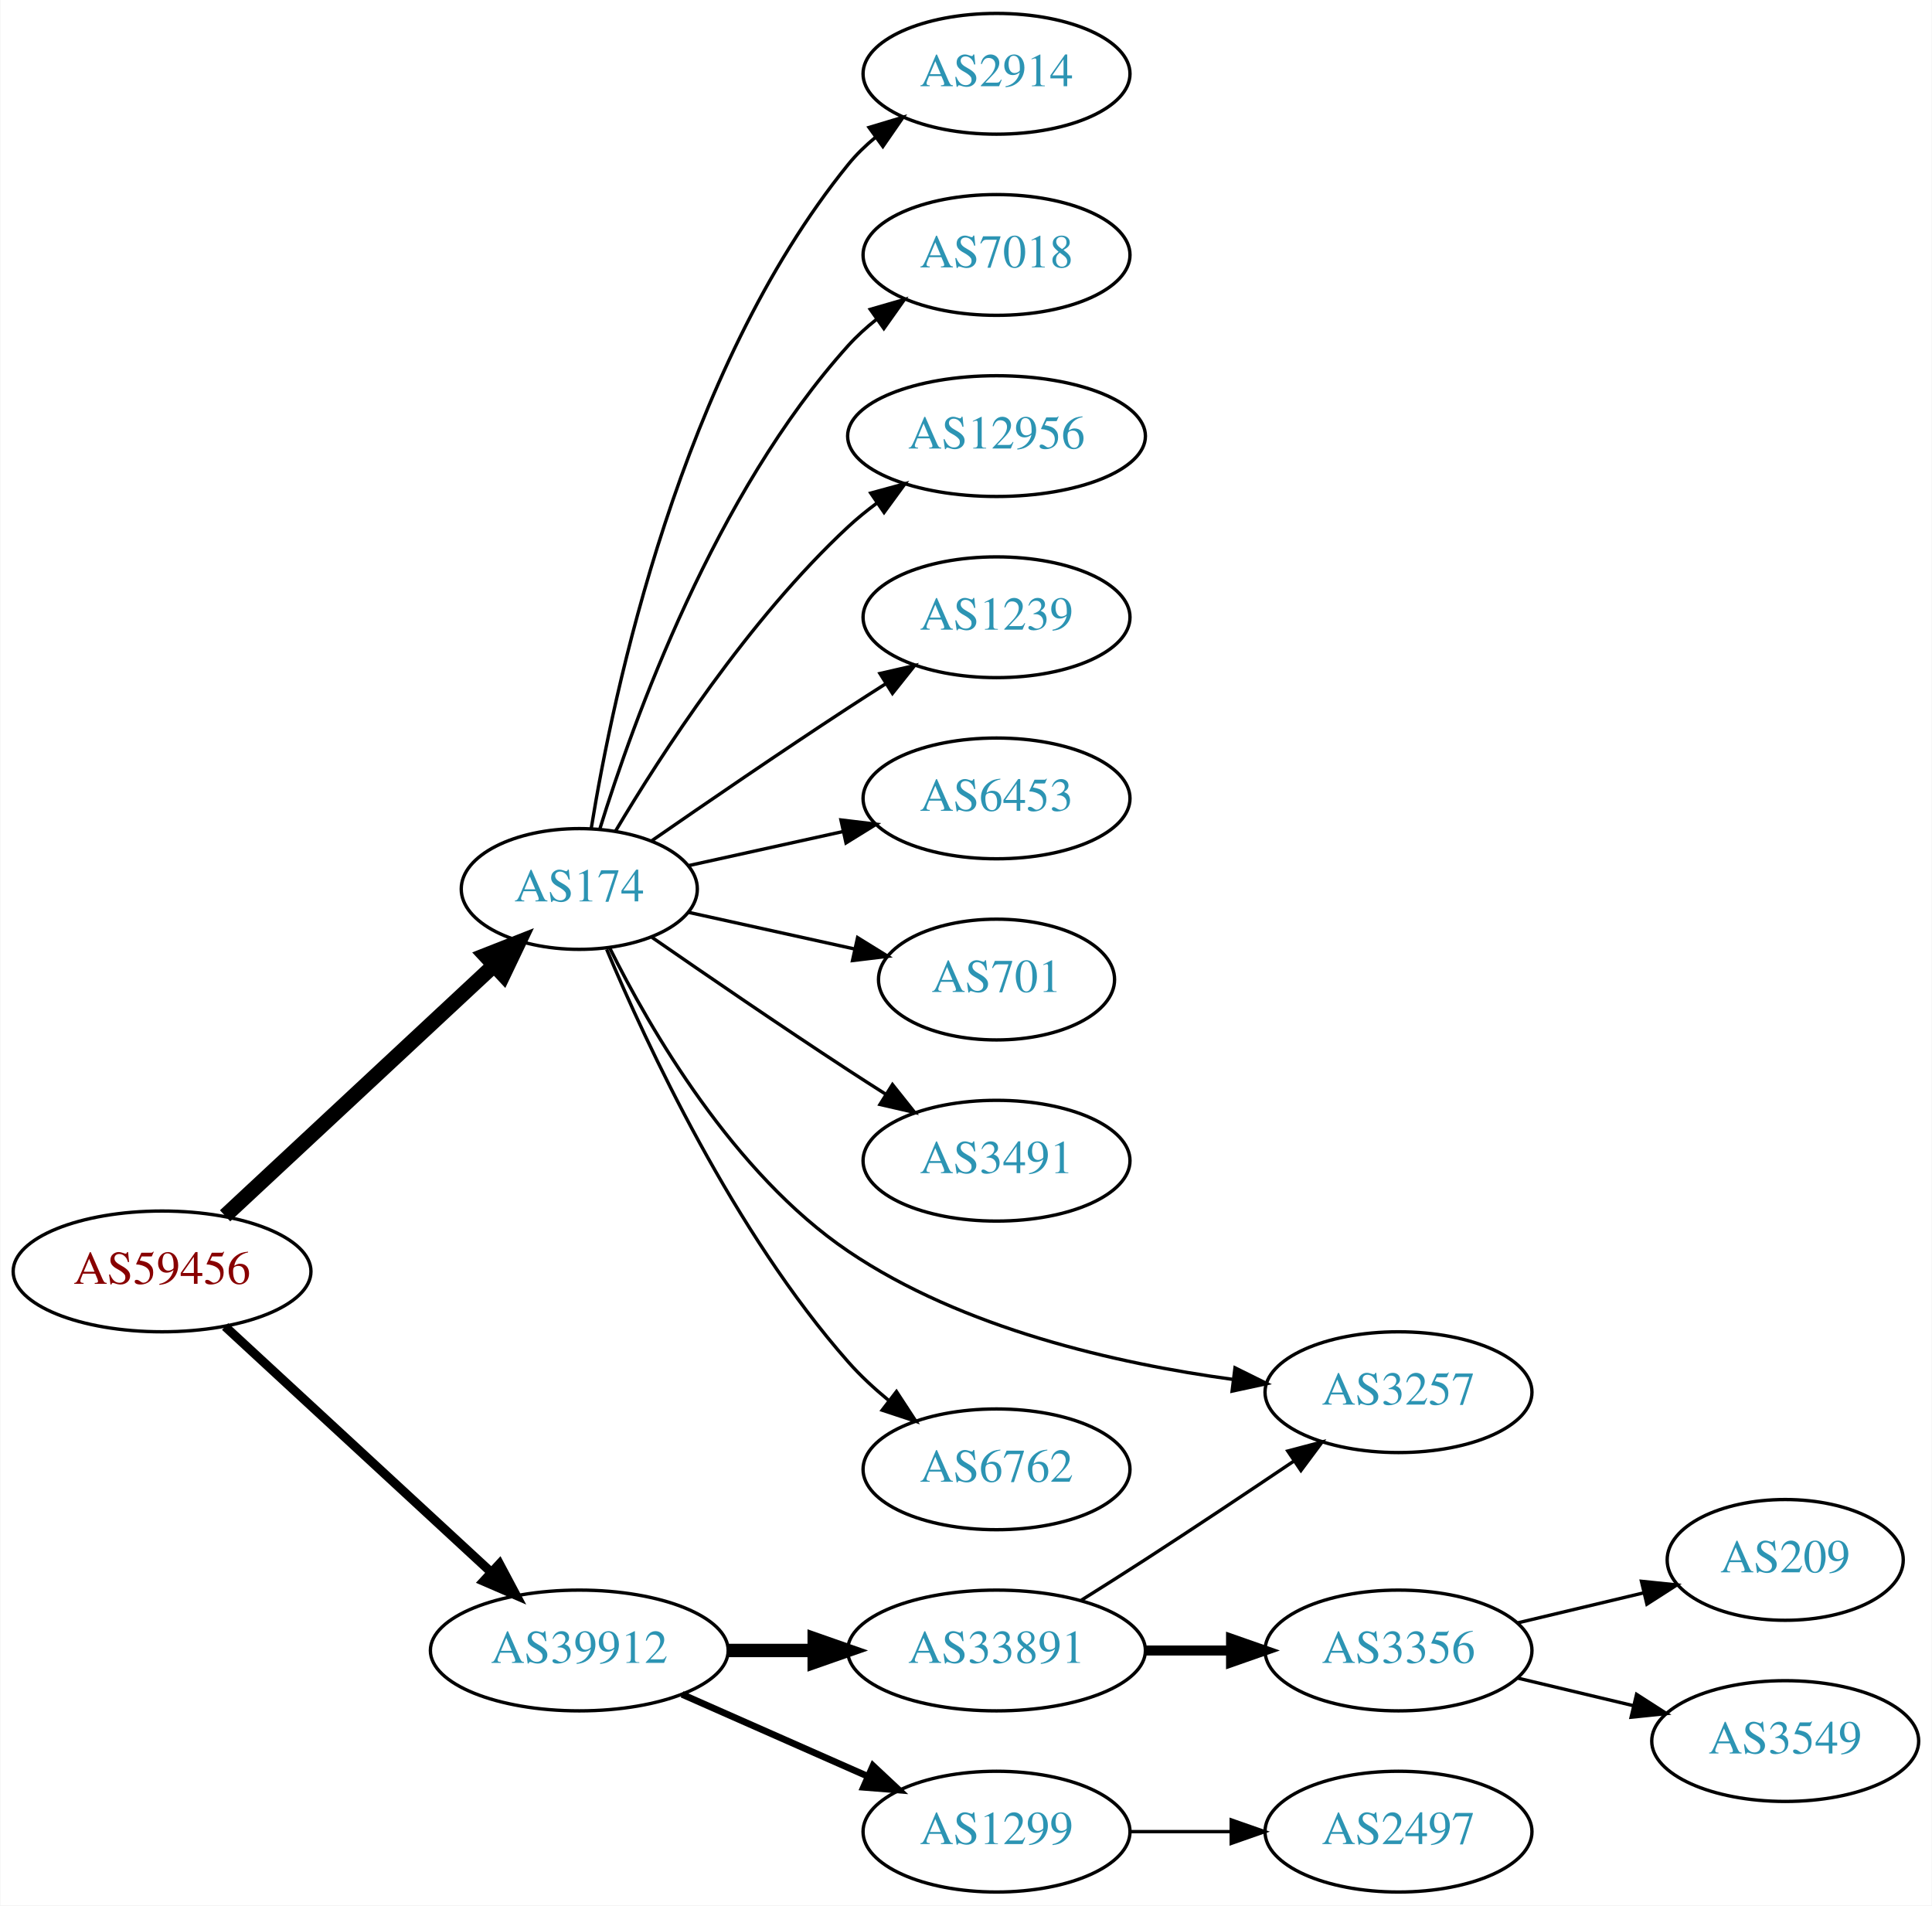
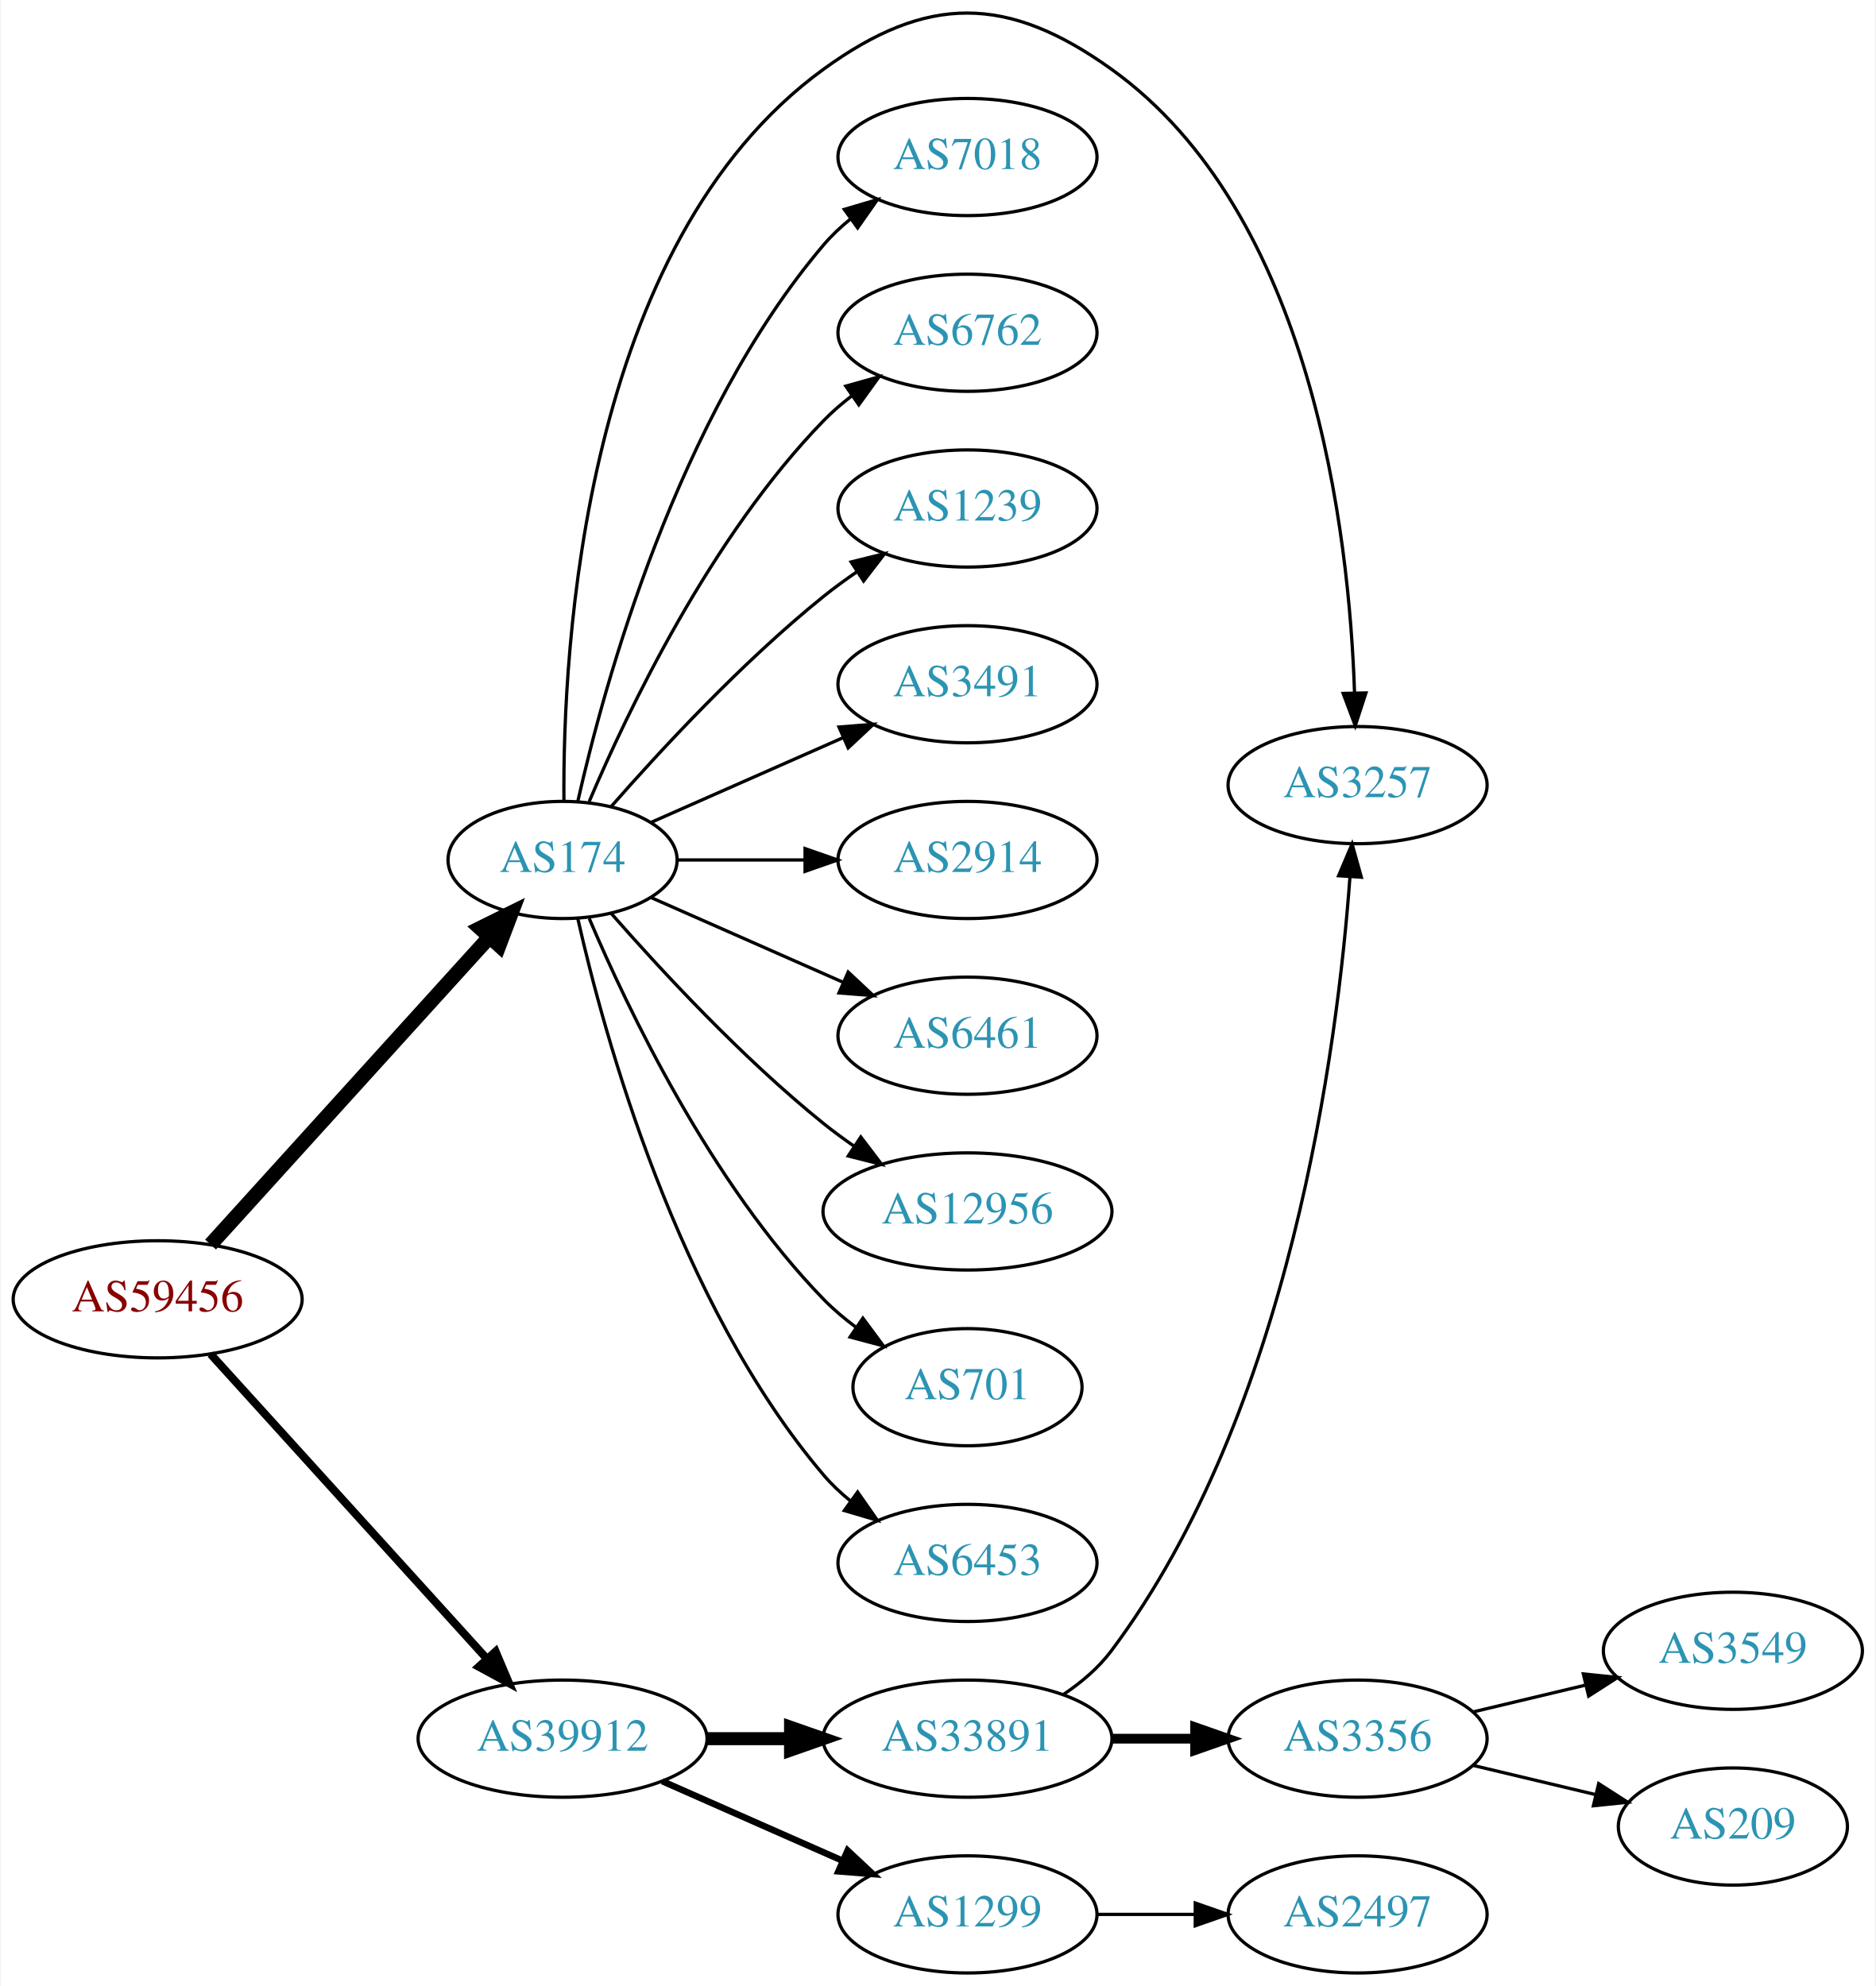
- <svg xmlns="http://www.w3.org/2000/svg" xmlns:xlink="http://www.w3.org/1999/xlink" width="576pt" height="568pt" viewBox="0.00 0.00 575.76 568.00">
-   <g id="graph0" class="graph" transform="scale(1 1) rotate(0) translate(4 564)">
-     <polygon fill="white" stroke="none" points="-4,4 -4,-564 571.762,-564 571.762,4 -4,4" />
+ <svg xmlns="http://www.w3.org/2000/svg" xmlns:xlink="http://www.w3.org/1999/xlink" width="576pt" height="610pt" viewBox="0.00 0.00 575.76 610.25">
+   <g id="graph0" class="graph" transform="scale(1 1) rotate(0) translate(4 606.248)">
+     <polygon fill="white" stroke="none" points="-4,4 -4,-606.248 571.762,-606.248 571.762,4 -4,4" />
    <g id="node1" class="node">
      <g id="a_node1">
        <a xlink:href="/asn/59456" xlink:title="AS59456 ~ Cloud-Brokers IT-Services GmbH [AT]">
-           <ellipse fill="#ffffff" stroke="black" cx="44.196" cy="-185" rx="44.393" ry="18" />
-           <text text-anchor="middle" x="44.196" y="-181.3" font-family="Times,serif" font-size="14.00" fill="#880000">AS59456</text>
+           <ellipse fill="#ffffff" stroke="black" cx="44.196" cy="-207" rx="44.393" ry="18" />
+           <text text-anchor="middle" x="44.196" y="-203.3" font-family="Times,serif" font-size="14.00" fill="#880000">AS59456</text>
        </a>
      </g>
    </g>
    <g id="node2" class="node">
      <g id="a_node2">
        <a xlink:href="/asn/174" xlink:title="AS174 ~ Cogent Communications [US]">
-           <ellipse fill="#ffffff" stroke="black" cx="168.588" cy="-299" rx="35.194" ry="18" />
-           <text text-anchor="middle" x="168.588" y="-295.3" font-family="Times,serif" font-size="14.00" fill="#2c94b3">AS174</text>
+           <ellipse fill="#ffffff" stroke="black" cx="168.588" cy="-342" rx="35.194" ry="18" />
+           <text text-anchor="middle" x="168.588" y="-338.3" font-family="Times,serif" font-size="14.00" fill="#2c94b3">AS174</text>
        </a>
      </g>
    </g>
    <g id="edge1" class="edge">
-       <path fill="none" stroke="black" stroke-width="4.5" d="M62.993,-201.577C84.079,-221.217 119.329,-254.05 143.009,-276.106" />
-       <polygon fill="black" stroke="black" stroke-width="4.5" points="140.558,-279.204 150.559,-283.138 145.925,-273.441 140.558,-279.204" />
+       <path fill="none" stroke="black" stroke-width="4.5" d="M60.45,-223.825C82.029,-247.628 121.571,-291.242 146.111,-318.31" />
+       <polygon fill="black" stroke="black" stroke-width="4.5" points="143.274,-321.043 152.908,-325.807 149.108,-315.754 143.274,-321.043" />
    </g>
    <g id="node3" class="node">
      <g id="a_node3">
        <a xlink:href="/asn/39912" xlink:title="AS39912 ~ oja.at GmbH [AT]">
          <ellipse fill="#ffffff" stroke="black" cx="168.588" cy="-72" rx="44.393" ry="18" />
          <text text-anchor="middle" x="168.588" y="-68.3" font-family="Times,serif" font-size="14.00" fill="#2c94b3">AS39912</text>
        </a>
      </g>
    </g>
    <g id="edge2" class="edge">
-       <path fill="none" stroke="black" stroke-width="2.7" d="M62.993,-168.569C83.841,-149.321 118.534,-117.29 142.202,-95.438" />
-       <polygon fill="black" stroke="black" stroke-width="2.7" points="144.797,-97.806 149.77,-88.451 140.048,-92.663 144.797,-97.806" />
+       <path fill="none" stroke="black" stroke-width="2.455" d="M60.45,-190.175C81.796,-166.63 120.718,-123.698 145.31,-96.574" />
+       <polygon fill="black" stroke="black" stroke-width="2.455" points="148.019,-98.796 152.142,-89.037 142.833,-94.095 148.019,-98.796" />
    </g>
    <g id="node4" class="node">
      <g id="a_node4">
-         <a xlink:href="/asn/2914" xlink:title="AS2914 ~ NTT America, Inc. [US]">
-           <ellipse fill="#ffffff" stroke="black" cx="292.98" cy="-542" rx="39.794" ry="18" />
-           <text text-anchor="middle" x="292.98" y="-538.3" font-family="Times,serif" font-size="14.00" fill="#2c94b3">AS2914</text>
+         <a xlink:href="/asn/3257" xlink:title="AS3257 ~ GTT [DE]">
+           <ellipse fill="#ffffff" stroke="black" cx="412.823" cy="-365" rx="39.794" ry="18" />
+           <text text-anchor="middle" x="412.823" y="-361.3" font-family="Times,serif" font-size="14.00" fill="#2c94b3">AS3257</text>
        </a>
      </g>
    </g>
    <g id="edge3" class="edge">
-       <path fill="none" stroke="black" d="M172.169,-317.178C178.624,-356.997 198.695,-453.286 248.784,-515 251.153,-517.918 253.926,-520.612 256.903,-523.075" />
-       <polygon fill="black" stroke="black" points="254.978,-526.003 265.125,-529.052 259.094,-520.341 254.978,-526.003" />
+       <path fill="none" stroke="black" d="M169.006,-360.043C168.608,-406.678 174.812,-531.306 248.784,-585 280.577,-608.077 305.245,-607.885 337.176,-585 399.047,-540.658 410.263,-442.129 411.885,-393.406" />
+       <polygon fill="black" stroke="black" points="415.388,-393.325 412.107,-383.251 408.39,-393.173 415.388,-393.325" />
    </g>
    <g id="node5" class="node">
      <g id="a_node5">
        <a xlink:href="/asn/7018" xlink:title="AS7018 ~ AT&amp;T Services, Inc. [US]">
-           <ellipse fill="#ffffff" stroke="black" cx="292.98" cy="-488" rx="39.794" ry="18" />
-           <text text-anchor="middle" x="292.98" y="-484.3" font-family="Times,serif" font-size="14.00" fill="#2c94b3">AS7018</text>
+           <ellipse fill="#ffffff" stroke="black" cx="292.98" cy="-558" rx="39.794" ry="18" />
+           <text text-anchor="middle" x="292.98" y="-554.3" font-family="Times,serif" font-size="14.00" fill="#2c94b3">AS7018</text>
        </a>
      </g>
    </g>
    <g id="edge4" class="edge">
-       <path fill="none" stroke="black" d="M174.726,-316.94C184.629,-348.979 208.966,-416.812 248.784,-461 251.3,-463.792 254.172,-466.401 257.211,-468.812" />
-       <polygon fill="black" stroke="black" points="255.34,-471.776 265.519,-474.715 259.394,-466.07 255.34,-471.776" />
+       <path fill="none" stroke="black" d="M173.282,-360.075C181.422,-396.148 203.855,-478.14 248.784,-531 251.219,-533.864 254.035,-536.521 257.04,-538.961" />
+       <polygon fill="black" stroke="black" points="255.139,-541.905 265.3,-544.906 259.228,-536.224 255.139,-541.905" />
    </g>
    <g id="node6" class="node">
      <g id="a_node6">
-         <a xlink:href="/asn/12956" xlink:title="AS12956 ~ TELXIUS [ES]">
-           <ellipse fill="#ffffff" stroke="black" cx="292.98" cy="-434" rx="44.393" ry="18" />
-           <text text-anchor="middle" x="292.98" y="-430.3" font-family="Times,serif" font-size="14.00" fill="#2c94b3">AS12956</text>
+         <a xlink:href="/asn/6762" xlink:title="AS6762 ~ TELECOM ITALIA SPARKLE S.p.A. [IT]">
+           <ellipse fill="#ffffff" stroke="black" cx="292.98" cy="-504" rx="39.794" ry="18" />
+           <text text-anchor="middle" x="292.98" y="-500.3" font-family="Times,serif" font-size="14.00" fill="#2c94b3">AS6762</text>
        </a>
      </g>
    </g>
    <g id="edge5" class="edge">
-       <path fill="none" stroke="black" d="M179.401,-316.279C192.907,-339.011 218.967,-379.314 248.784,-407 251.391,-409.42 254.244,-411.746 257.203,-413.948" />
-       <polygon fill="black" stroke="black" points="255.481,-417.012 265.703,-419.8 259.451,-411.246 255.481,-417.012" />
+       <path fill="none" stroke="black" d="M176.779,-359.975C188.546,-387.682 214.12,-441.348 248.784,-477 251.404,-479.695 254.345,-482.239 257.428,-484.608" />
+       <polygon fill="black" stroke="black" points="255.594,-487.597 265.796,-490.455 259.603,-481.859 255.594,-487.597" />
    </g>
    <g id="node7" class="node">
      <g id="a_node7">
        <a xlink:href="/asn/1239" xlink:title="AS1239 ~ Sprint [US]">
-           <ellipse fill="#ffffff" stroke="black" cx="292.98" cy="-380" rx="39.794" ry="18" />
-           <text text-anchor="middle" x="292.98" y="-376.3" font-family="Times,serif" font-size="14.00" fill="#2c94b3">AS1239</text>
+           <ellipse fill="#ffffff" stroke="black" cx="292.98" cy="-450" rx="39.794" ry="18" />
+           <text text-anchor="middle" x="292.98" y="-446.3" font-family="Times,serif" font-size="14.00" fill="#2c94b3">AS1239</text>
        </a>
      </g>
    </g>
    <g id="edge6" class="edge">
-       <path fill="none" stroke="black" d="M190.279,-313.44C206.17,-324.449 228.721,-339.897 248.784,-353 252.366,-355.339 256.137,-357.759 259.897,-360.144" />
-       <polygon fill="black" stroke="black" points="258.23,-363.231 268.558,-365.596 261.959,-357.307 258.23,-363.231" />
+       <path fill="none" stroke="black" d="M183.462,-358.345C198.532,-375.559 223.81,-402.901 248.784,-423 252.04,-425.62 255.565,-428.192 259.149,-430.646" />
+       <polygon fill="black" stroke="black" points="257.237,-433.577 267.522,-436.121 261.068,-427.719 257.237,-433.577" />
    </g>
    <g id="node8" class="node">
      <g id="a_node8">
-         <a xlink:href="/asn/6453" xlink:title="AS6453 ~ TATA COMMUNICATIONS (AMERICA) INC [US]">
-           <ellipse fill="#ffffff" stroke="black" cx="292.98" cy="-326" rx="39.794" ry="18" />
-           <text text-anchor="middle" x="292.98" y="-322.3" font-family="Times,serif" font-size="14.00" fill="#2c94b3">AS6453</text>
+         <a xlink:href="/asn/3491" xlink:title="AS3491 ~ PCCW Global, Inc. [US]">
+           <ellipse fill="#ffffff" stroke="black" cx="292.98" cy="-396" rx="39.794" ry="18" />
+           <text text-anchor="middle" x="292.98" y="-392.3" font-family="Times,serif" font-size="14.00" fill="#2c94b3">AS3491</text>
        </a>
      </g>
    </g>
    <g id="edge7" class="edge">
-       <path fill="none" stroke="black" d="M201.107,-305.953C215.168,-309.055 231.986,-312.765 247.31,-316.146" />
-       <polygon fill="black" stroke="black" points="246.601,-319.573 257.12,-318.31 248.109,-312.738 246.601,-319.573" />
+       <path fill="none" stroke="black" d="M195.844,-353.584C213.03,-361.167 235.743,-371.188 254.777,-379.586" />
+       <polygon fill="black" stroke="black" points="253.503,-382.849 264.065,-383.684 256.329,-376.445 253.503,-382.849" />
    </g>
    <g id="node9" class="node">
      <g id="a_node9">
-         <a xlink:href="/asn/701" xlink:title="AS701 ~ UUNET [US]">
-           <ellipse fill="#ffffff" stroke="black" cx="292.98" cy="-272" rx="35.194" ry="18" />
-           <text text-anchor="middle" x="292.98" y="-268.3" font-family="Times,serif" font-size="14.00" fill="#2c94b3">AS701</text>
+         <a xlink:href="/asn/2914" xlink:title="AS2914 ~ NTT America, Inc. [US]">
+           <ellipse fill="#ffffff" stroke="black" cx="292.98" cy="-342" rx="39.794" ry="18" />
+           <text text-anchor="middle" x="292.98" y="-338.3" font-family="Times,serif" font-size="14.00" fill="#2c94b3">AS2914</text>
        </a>
      </g>
    </g>
    <g id="edge8" class="edge">
-       <path fill="none" stroke="black" d="M201.107,-292.047C216.24,-288.708 234.568,-284.665 250.788,-281.087" />
-       <polygon fill="black" stroke="black" points="251.557,-284.502 260.568,-278.93 250.049,-277.666 251.557,-284.502" />
+       <path fill="none" stroke="black" d="M204.007,-342C216.058,-342 229.834,-342 242.852,-342" />
+       <polygon fill="black" stroke="black" points="243.081,-345.5 253.081,-342 243.081,-338.5 243.081,-345.5" />
    </g>
    <g id="node10" class="node">
      <g id="a_node10">
-         <a xlink:href="/asn/3491" xlink:title="AS3491 ~ PCCW Global, Inc. [US]">
-           <ellipse fill="#ffffff" stroke="black" cx="292.98" cy="-218" rx="39.794" ry="18" />
-           <text text-anchor="middle" x="292.98" y="-214.3" font-family="Times,serif" font-size="14.00" fill="#2c94b3">AS3491</text>
+         <a xlink:href="/asn/6461" xlink:title="AS6461 ~ Zayo Bandwidth [US]">
+           <ellipse fill="#ffffff" stroke="black" cx="292.98" cy="-288" rx="39.794" ry="18" />
+           <text text-anchor="middle" x="292.98" y="-284.3" font-family="Times,serif" font-size="14.00" fill="#2c94b3">AS6461</text>
        </a>
      </g>
    </g>
    <g id="edge9" class="edge">
-       <path fill="none" stroke="black" d="M190.279,-284.56C206.17,-273.551 228.721,-258.103 248.784,-245 252.366,-242.661 256.137,-240.241 259.897,-237.856" />
-       <polygon fill="black" stroke="black" points="261.959,-240.693 268.558,-232.404 258.23,-234.769 261.959,-240.693" />
+       <path fill="none" stroke="black" d="M195.844,-330.416C213.03,-322.833 235.743,-312.812 254.777,-304.414" />
+       <polygon fill="black" stroke="black" points="256.329,-307.555 264.065,-300.316 253.503,-301.151 256.329,-307.555" />
    </g>
    <g id="node11" class="node">
      <g id="a_node11">
-         <a xlink:href="/asn/3257" xlink:title="AS3257 ~ GTT [DE]">
-           <ellipse fill="#ffffff" stroke="black" cx="412.823" cy="-149" rx="39.794" ry="18" />
-           <text text-anchor="middle" x="412.823" y="-145.3" font-family="Times,serif" font-size="14.00" fill="#2c94b3">AS3257</text>
+         <a xlink:href="/asn/12956" xlink:title="AS12956 ~ TELXIUS [ES]">
+           <ellipse fill="#ffffff" stroke="black" cx="292.98" cy="-234" rx="44.393" ry="18" />
+           <text text-anchor="middle" x="292.98" y="-230.3" font-family="Times,serif" font-size="14.00" fill="#2c94b3">AS12956</text>
        </a>
      </g>
    </g>
    <g id="edge10" class="edge">
-       <path fill="none" stroke="black" d="M177.62,-281.493C189.612,-257.352 214.512,-214.201 248.784,-191 282.894,-167.909 328.855,-157.513 363.284,-152.833" />
-       <polygon fill="black" stroke="black" points="364.08,-156.261 373.572,-151.556 363.218,-149.314 364.08,-156.261" />
+       <path fill="none" stroke="black" d="M183.462,-325.655C198.532,-308.441 223.81,-281.099 248.784,-261 251.712,-258.643 254.859,-256.325 258.07,-254.098" />
+       <polygon fill="black" stroke="black" points="260.206,-256.882 266.618,-248.448 256.346,-251.042 260.206,-256.882" />
    </g>
    <g id="node12" class="node">
      <g id="a_node12">
-         <a xlink:href="/asn/6762" xlink:title="AS6762 ~ TELECOM ITALIA SPARKLE S.p.A. [IT]">
-           <ellipse fill="#ffffff" stroke="black" cx="292.98" cy="-126" rx="39.794" ry="18" />
-           <text text-anchor="middle" x="292.98" y="-122.3" font-family="Times,serif" font-size="14.00" fill="#2c94b3">AS6762</text>
+         <a xlink:href="/asn/701" xlink:title="AS701 ~ UUNET [US]">
+           <ellipse fill="#ffffff" stroke="black" cx="292.98" cy="-180" rx="35.194" ry="18" />
+           <text text-anchor="middle" x="292.98" y="-176.3" font-family="Times,serif" font-size="14.00" fill="#2c94b3">AS701</text>
        </a>
      </g>
    </g>
    <g id="edge11" class="edge">
-       <path fill="none" stroke="black" d="M176.752,-281.01C188.656,-252.64 214.624,-196.754 248.784,-158 252.319,-153.99 256.435,-150.172 260.695,-146.661" />
-       <polygon fill="black" stroke="black" points="263.152,-149.187 268.948,-140.319 258.887,-143.637 263.152,-149.187" />
+       <path fill="none" stroke="black" d="M176.779,-324.025C188.546,-296.318 214.12,-242.652 248.784,-207 251.767,-203.933 255.164,-201.06 258.714,-198.419" />
+       <polygon fill="black" stroke="black" points="260.841,-201.205 267.148,-192.692 256.909,-195.414 260.841,-201.205" />
    </g>
    <g id="node13" class="node">
      <g id="a_node13">
+         <a xlink:href="/asn/6453" xlink:title="AS6453 ~ TATA COMMUNICATIONS (AMERICA) INC [US]">
+           <ellipse fill="#ffffff" stroke="black" cx="292.98" cy="-126" rx="39.794" ry="18" />
+           <text text-anchor="middle" x="292.98" y="-122.3" font-family="Times,serif" font-size="14.00" fill="#2c94b3">AS6453</text>
+         </a>
+       </g>
+     </g>
+     <g id="edge12" class="edge">
+       <path fill="none" stroke="black" d="M173.282,-323.925C181.422,-287.852 203.855,-205.86 248.784,-153 251.219,-150.136 254.035,-147.479 257.04,-145.039" />
+       <polygon fill="black" stroke="black" points="259.228,-147.776 265.3,-139.094 255.139,-142.095 259.228,-147.776" />
+     </g>
+     <g id="node14" class="node">
+       <g id="a_node14">
        <a xlink:href="/asn/33891" xlink:title="AS33891 ~ CORE-BACKBONE GMBH GLOBAL NETWORK [DE]">
          <ellipse fill="#ffffff" stroke="black" cx="292.98" cy="-72" rx="44.393" ry="18" />
          <text text-anchor="middle" x="292.98" y="-68.3" font-family="Times,serif" font-size="14.00" fill="#2c94b3">AS33891</text>
        </a>
      </g>
    </g>
-     <g id="edge12" class="edge">
+     <g id="edge13" class="edge">
      <path fill="none" stroke="black" stroke-width="4" d="M213.084,-72C221.29,-72 229.961,-72 238.434,-72" />
      <polygon fill="black" stroke="black" stroke-width="4" points="238.625,-75.5 248.625,-72 238.625,-68.5 238.625,-75.5" />
    </g>
-     <g id="node14" class="node">
-       <g id="a_node14">
+     <g id="node15" class="node">
+       <g id="a_node15">
        <a xlink:href="/asn/1299" xlink:title="AS1299 ~ Telia Carrier [EU]">
          <ellipse fill="#ffffff" stroke="black" cx="292.98" cy="-18" rx="39.794" ry="18" />
          <text text-anchor="middle" x="292.98" y="-14.3" font-family="Times,serif" font-size="14.00" fill="#2c94b3">AS1299</text>
        </a>
      </g>
    </g>
-     <g id="edge13" class="edge">
+     <g id="edge14" class="edge">
      <path fill="none" stroke="black" stroke-width="2" d="M199.216,-58.928C215.81,-51.606 236.67,-42.403 254.403,-34.579" />
      <polygon fill="black" stroke="black" stroke-width="2" points="256.151,-37.634 263.887,-30.395 253.325,-31.23 256.151,-37.634" />
    </g>
-     <g id="edge14" class="edge">
-       <path fill="none" stroke="black" d="M318.282,-87.003C324.469,-90.874 331.088,-95.06 337.176,-99 351.893,-108.525 368.074,-119.322 381.598,-128.44" />
-       <polygon fill="black" stroke="black" points="379.814,-131.459 390.059,-134.159 383.734,-125.659 379.814,-131.459" />
-     </g>
-     <g id="node15" class="node">
-       <g id="a_node15">
+     <g id="edge16" class="edge">
+       <path fill="none" stroke="black" d="M322.486,-85.594C327.989,-89.296 333.253,-93.762 337.176,-99 392.209,-172.473 406.677,-284.759 410.475,-336.76" />
+       <polygon fill="black" stroke="black" points="406.993,-337.153 411.134,-346.905 413.978,-336.7 406.993,-337.153" />
+     </g>
+     <g id="node16" class="node">
+       <g id="a_node16">
        <a xlink:href="/asn/3356" xlink:title="AS3356 ~ Level 3 Parent, LLC [US]">
          <ellipse fill="#ffffff" stroke="black" cx="412.823" cy="-72" rx="39.794" ry="18" />
          <text text-anchor="middle" x="412.823" y="-68.3" font-family="Times,serif" font-size="14.00" fill="#2c94b3">AS3356</text>
        </a>
      </g>
    </g>
    <g id="edge15" class="edge">
      <path fill="none" stroke="black" stroke-width="3" d="M337.191,-72C345.504,-72 354.267,-72 362.749,-72" />
      <polygon fill="black" stroke="black" stroke-width="3" points="362.908,-75.5 372.908,-72 362.908,-68.5 362.908,-75.5" />
    </g>
-     <g id="node18" class="node">
-       <g id="a_node18">
+     <g id="node19" class="node">
+       <g id="a_node19">
        <a xlink:href="/asn/2497" xlink:title="AS2497 ~ Internet Initiative Japan Inc. [JP]">
          <ellipse fill="#ffffff" stroke="black" cx="412.823" cy="-18" rx="39.794" ry="18" />
          <text text-anchor="middle" x="412.823" y="-14.3" font-family="Times,serif" font-size="14.00" fill="#2c94b3">AS2497</text>
        </a>
      </g>
    </g>
-     <g id="edge18" class="edge">
+     <g id="edge19" class="edge">
      <path fill="none" stroke="black" d="M332.893,-18C342.446,-18 352.796,-18 362.759,-18" />
      <polygon fill="black" stroke="black" points="362.951,-21.5 372.951,-18 362.951,-14.5 362.951,-21.5" />
-     </g>
-     <g id="node16" class="node">
-       <g id="a_node16">
-         <a xlink:href="/asn/209" xlink:title="AS209 ~ CenturyLink Communications, LLC [US]">
-           <ellipse fill="#ffffff" stroke="black" cx="528.116" cy="-99" rx="35.194" ry="18" />
-           <text text-anchor="middle" x="528.116" y="-95.3" font-family="Times,serif" font-size="14.00" fill="#2c94b3">AS209</text>
-         </a>
-       </g>
-     </g>
-     <g id="edge16" class="edge">
-       <path fill="none" stroke="black" d="M448.43,-80.248C460.225,-83.058 473.529,-86.229 485.797,-89.153" />
-       <polygon fill="black" stroke="black" points="485.263,-92.624 495.802,-91.537 486.886,-85.814 485.263,-92.624" />
    </g>
    <g id="node17" class="node">
      <g id="a_node17">
        <a xlink:href="/asn/3549" xlink:title="AS3549 ~ Level 3 Parent, LLC [US]">
-           <ellipse fill="#ffffff" stroke="black" cx="528.116" cy="-45" rx="39.794" ry="18" />
-           <text text-anchor="middle" x="528.116" y="-41.3" font-family="Times,serif" font-size="14.00" fill="#2c94b3">AS3549</text>
+           <ellipse fill="#ffffff" stroke="black" cx="528.116" cy="-99" rx="39.794" ry="18" />
+           <text text-anchor="middle" x="528.116" y="-95.3" font-family="Times,serif" font-size="14.00" fill="#2c94b3">AS3549</text>
        </a>
      </g>
    </g>
    <g id="edge17" class="edge">
-       <path fill="none" stroke="black" d="M448.43,-63.752C459.301,-61.162 471.456,-58.265 482.898,-55.538" />
-       <polygon fill="black" stroke="black" points="483.804,-58.92 492.721,-53.197 482.182,-52.111 483.804,-58.92" />
+       <path fill="none" stroke="black" d="M448.43,-80.248C459.301,-82.838 471.456,-85.735 482.898,-88.462" />
+       <polygon fill="black" stroke="black" points="482.182,-91.889 492.721,-90.803 483.804,-85.08 482.182,-91.889" />
+     </g>
+     <g id="node18" class="node">
+       <g id="a_node18">
+         <a xlink:href="/asn/209" xlink:title="AS209 ~ CenturyLink Communications, LLC [US]">
+           <ellipse fill="#ffffff" stroke="black" cx="528.116" cy="-45" rx="35.194" ry="18" />
+           <text text-anchor="middle" x="528.116" y="-41.3" font-family="Times,serif" font-size="14.00" fill="#2c94b3">AS209</text>
+         </a>
+       </g>
+     </g>
+     <g id="edge18" class="edge">
+       <path fill="none" stroke="black" d="M448.43,-63.752C460.225,-60.941 473.529,-57.771 485.797,-54.847" />
+       <polygon fill="black" stroke="black" points="486.886,-58.186 495.802,-52.463 485.263,-51.377 486.886,-58.186" />
    </g>
  </g>
</svg>
